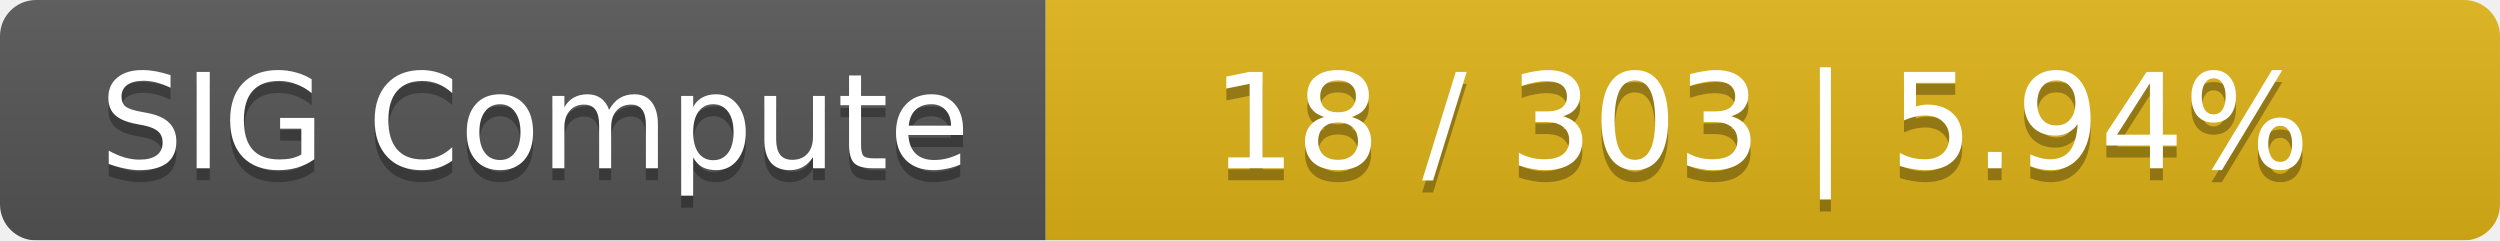
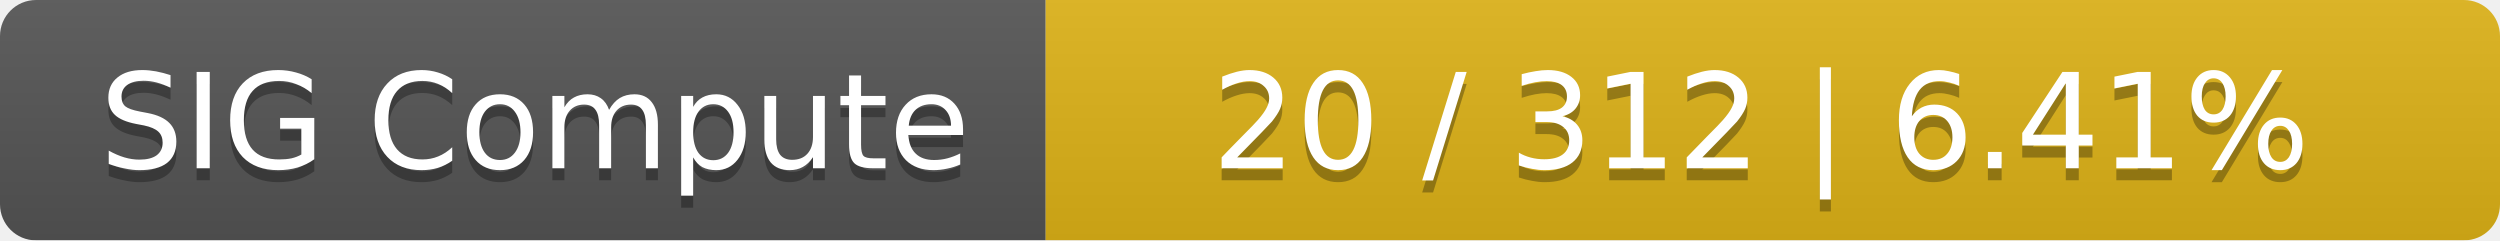
<svg xmlns="http://www.w3.org/2000/svg" width="208" height="20">
  <linearGradient id="smooth" x2="0" y2="100%">
    <stop offset="0" stop-color="#bbb" stop-opacity=".1" />
    <stop offset="1" stop-opacity=".1" />
  </linearGradient>
  <mask id="round">
    <rect width="208" height="20" rx="3" fill="#fff" />
  </mask>
  <g mask="url(#round)">
    <rect width="87" height="20" fill="#555" />
    <rect x="87" width="121" height="20" fill="#dfb317" />
    <rect width="208" height="20" fill="url(#smooth)" />
  </g>
  <g fill="#fff" text-anchor="middle" font-family="DejaVu Sans,Verdana,Geneva,sans-serif" font-size="11">
    <text x="44.5" y="15" fill="#010101" fill-opacity=".3">SIG Compute</text>
    <text x="44.5" y="14">SIG Compute</text>
-     <text x="146.5" y="15" fill="#010101" fill-opacity=".3">18 / 303    |    5.94%</text>
-     <text x="146.5" y="14">18 / 303    |    5.94%</text>
+     <text x="146.5" y="15" fill="#010101" fill-opacity=".3">20 / 312    |    6.41%</text>
+     <text x="146.5" y="14">20 / 312    |    6.41%</text>
  </g>
</svg>
